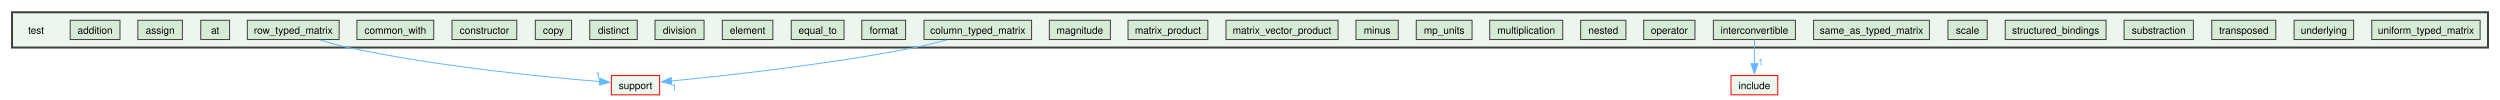
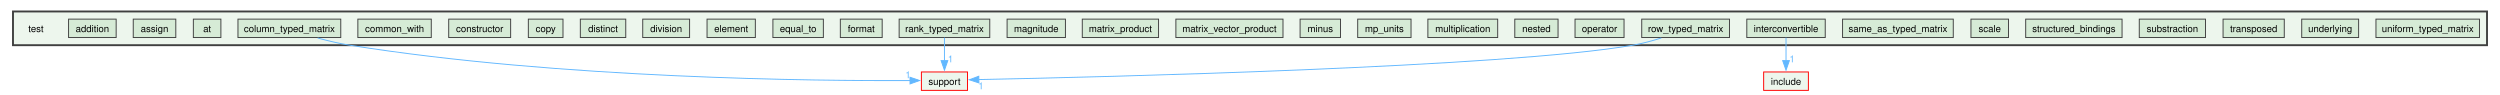
- <svg xmlns="http://www.w3.org/2000/svg" xmlns:xlink="http://www.w3.org/1999/xlink" width="2498pt" height="99pt" viewBox="0.00 0.00 2498.00 98.50">
-   <g id="graph0" class="graph" transform="scale(1 1) rotate(0) translate(4 94.5)">
+ <svg xmlns="http://www.w3.org/2000/svg" xmlns:xlink="http://www.w3.org/1999/xlink" width="2611pt" height="99pt" viewBox="0.00 0.00 2611.00 99.12">
+   <g id="graph0" class="graph" transform="scale(1 1) rotate(0) translate(4 95.12)">
    <g id="clust1" class="cluster">
      <g id="a_clust1">
        <a xlink:href="dir_13e138d54eb8818da29c3992edef070a.xhtml" target="_top">
-           <polygon fill="#edf6ed" stroke="#404040" stroke-width="2" points="8,-47.25 8,-82.5 2482,-82.5 2482,-47.25 8,-47.25" />
+           <polygon fill="#edf6ed" stroke="#404040" stroke-width="2" points="8,-47.87 8,-83.12 2595,-83.12 2595,-47.87 8,-47.87" />
        </a>
      </g>
    </g>
    <g id="node1" class="node">
-       <text text-anchor="middle" x="32" y="-61" font-family="Helvetica,sans-Serif" font-size="10.00">test</text>
+       <text text-anchor="middle" x="32" y="-61.62" font-family="Helvetica,sans-Serif" font-size="10.00">test</text>
    </g>
    <g id="node2" class="node">
      <g id="a_node2">
        <a xlink:href="dir_7f3a6c91f339432c06d7f9ff2ee1de32.xhtml" target="_top" xlink:title="addition">
-           <polygon fill="#d6ebd6" stroke="#404040" points="115.88,-74.5 66.12,-74.5 66.12,-55.25 115.88,-55.25 115.88,-74.5" />
-           <text text-anchor="middle" x="91" y="-61" font-family="Helvetica,sans-Serif" font-size="10.00">addition</text>
+           <polygon fill="#d6ebd6" stroke="#404040" points="115.88,-75.12 66.12,-75.12 66.12,-55.87 115.88,-55.87 115.88,-75.12" />
+           <text text-anchor="middle" x="91" y="-61.62" font-family="Helvetica,sans-Serif" font-size="10.00">addition</text>
        </a>
      </g>
    </g>
    <g id="node3" class="node">
      <g id="a_node3">
        <a xlink:href="dir_0e0710f50cc64881006e62ab338f5134.xhtml" target="_top" xlink:title="assign">
-           <polygon fill="#d6ebd6" stroke="#404040" points="178.25,-74.5 133.75,-74.5 133.75,-55.25 178.25,-55.25 178.25,-74.5" />
-           <text text-anchor="middle" x="156" y="-61" font-family="Helvetica,sans-Serif" font-size="10.00">assign</text>
+           <polygon fill="#d6ebd6" stroke="#404040" points="178.25,-75.12 133.75,-75.12 133.75,-55.87 178.25,-55.87 178.25,-75.12" />
+           <text text-anchor="middle" x="156" y="-61.62" font-family="Helvetica,sans-Serif" font-size="10.00">assign</text>
        </a>
      </g>
    </g>
    <g id="node4" class="node">
      <g id="a_node4">
        <a xlink:href="dir_5dcc120ce88763492754ea9f01fb177a.xhtml" target="_top" xlink:title="at">
-           <polygon fill="#d6ebd6" stroke="#404040" points="225.4,-74.5 196.6,-74.5 196.6,-55.25 225.4,-55.25 225.4,-74.5" />
-           <text text-anchor="middle" x="211" y="-61" font-family="Helvetica,sans-Serif" font-size="10.00">at</text>
+           <polygon fill="#d6ebd6" stroke="#404040" points="225.4,-75.12 196.6,-75.12 196.6,-55.87 225.4,-55.87 225.4,-75.12" />
+           <text text-anchor="middle" x="211" y="-61.62" font-family="Helvetica,sans-Serif" font-size="10.00">at</text>
        </a>
      </g>
    </g>
    <g id="node5" class="node">
      <g id="a_node5">
        <a xlink:href="dir_8fd7668f9c62e73ca70932a35c2c994e.xhtml" target="_top" xlink:title="column_typed_matrix">
-           <polygon fill="#d6ebd6" stroke="#404040" points="1026.75,-74.5 919.25,-74.5 919.25,-55.25 1026.75,-55.25 1026.75,-74.5" />
-           <text text-anchor="middle" x="973" y="-61" font-family="Helvetica,sans-Serif" font-size="10.00">column_typed_matrix</text>
-         </a>
-       </g>
-     </g>
-     <g id="node31" class="node">
-       <g id="a_node31">
+           <polygon fill="#d6ebd6" stroke="#404040" points="350.75,-75.12 243.25,-75.12 243.25,-55.87 350.75,-55.87 350.75,-75.12" />
+           <text text-anchor="middle" x="297" y="-61.62" font-family="Helvetica,sans-Serif" font-size="10.00">column_typed_matrix</text>
+         </a>
+       </g>
+     </g>
+     <g id="node32" class="node">
+       <g id="a_node32">
        <a xlink:href="dir_5815af820a9cc9481f1d0990a0d60286.xhtml" target="_top" xlink:title="support">
-           <polygon fill="#edf6ed" stroke="red" points="655.12,-19.25 606.88,-19.25 606.88,0 655.12,0 655.12,-19.25" />
-           <text text-anchor="middle" x="631" y="-5.75" font-family="Helvetica,sans-Serif" font-size="10.00">support</text>
+           <polygon fill="#edf6ed" stroke="red" points="1006.12,-19.87 957.88,-19.87 957.88,-0.62 1006.12,-0.62 1006.12,-19.87" />
+           <text text-anchor="middle" x="982" y="-6.37" font-family="Helvetica,sans-Serif" font-size="10.00">support</text>
        </a>
      </g>
    </g>
    <g id="edge1" class="edge">
      <g id="a_edge1">
-         <a xlink:href="dir_000010_000062.xhtml" target="_top">
-           <path fill="none" stroke="#63b8ff" d="M941.78,-54.79C931.7,-52.09 920.43,-49.3 910,-47.25 823.32,-30.2 719.89,-18.96 666.62,-13.83" />
-           <polygon fill="#63b8ff" stroke="#63b8ff" points="667.22,-10.37 656.93,-12.92 666.56,-17.34 667.22,-10.37" />
+         <a xlink:href="dir_000010_000063.xhtml" target="_top">
+           <path fill="none" stroke="#63b8ff" d="M326.54,-55.4C337.01,-52.52 348.94,-49.64 360,-47.87 580.75,-12.61 850.44,-10.41 946.19,-10.87" />
+           <polygon fill="#63b8ff" stroke="#63b8ff" points="945.97,-14.37 955.99,-10.93 946.02,-7.37 945.97,-14.37" />
        </a>
      </g>
      <g id="a_edge1-headlabel">
-         <a xlink:href="dir_000010_000062.xhtml" target="_top" xlink:title="1">
-           <text text-anchor="middle" x="669.56" y="-3.87" font-family="Helvetica,sans-Serif" font-size="10.00" fill="#63b8ff">1</text>
+         <a xlink:href="dir_000010_000063.xhtml" target="_top" xlink:title="1">
+           <text text-anchor="middle" x="943.87" y="-13.32" font-family="Helvetica,sans-Serif" font-size="10.00" fill="#63b8ff">1</text>
        </a>
      </g>
    </g>
    <g id="node6" class="node">
      <g id="a_node6">
        <a xlink:href="dir_df5deb2192b04082d8407ec09bc6e3ec.xhtml" target="_top" xlink:title="common_with">
-           <polygon fill="#d6ebd6" stroke="#404040" points="429.38,-74.5 352.62,-74.5 352.62,-55.25 429.38,-55.25 429.38,-74.5" />
-           <text text-anchor="middle" x="391" y="-61" font-family="Helvetica,sans-Serif" font-size="10.00">common_with</text>
+           <polygon fill="#d6ebd6" stroke="#404040" points="445.38,-75.12 368.62,-75.12 368.62,-55.87 445.38,-55.87 445.38,-75.12" />
+           <text text-anchor="middle" x="407" y="-61.62" font-family="Helvetica,sans-Serif" font-size="10.00">common_with</text>
        </a>
      </g>
    </g>
    <g id="node7" class="node">
      <g id="a_node7">
        <a xlink:href="dir_38eb1dc5b1c36523e6cf628b0c17f528.xhtml" target="_top" xlink:title="constructor">
-           <polygon fill="#d6ebd6" stroke="#404040" points="512.38,-74.5 447.62,-74.5 447.62,-55.25 512.38,-55.25 512.38,-74.5" />
-           <text text-anchor="middle" x="480" y="-61" font-family="Helvetica,sans-Serif" font-size="10.00">constructor</text>
+           <polygon fill="#d6ebd6" stroke="#404040" points="528.38,-75.12 463.62,-75.12 463.62,-55.87 528.38,-55.87 528.38,-75.12" />
+           <text text-anchor="middle" x="496" y="-61.62" font-family="Helvetica,sans-Serif" font-size="10.00">constructor</text>
        </a>
      </g>
    </g>
    <g id="node8" class="node">
      <g id="a_node8">
        <a xlink:href="dir_b66f3f6eb7a21060cc06c8fbad46effd.xhtml" target="_top" xlink:title="copy">
-           <polygon fill="#d6ebd6" stroke="#404040" points="567.12,-74.5 530.88,-74.5 530.88,-55.25 567.12,-55.25 567.12,-74.5" />
-           <text text-anchor="middle" x="549" y="-61" font-family="Helvetica,sans-Serif" font-size="10.00">copy</text>
+           <polygon fill="#d6ebd6" stroke="#404040" points="583.12,-75.12 546.88,-75.12 546.88,-55.87 583.12,-55.87 583.12,-75.12" />
+           <text text-anchor="middle" x="565" y="-61.62" font-family="Helvetica,sans-Serif" font-size="10.00">copy</text>
        </a>
      </g>
    </g>
    <g id="node9" class="node">
      <g id="a_node9">
        <a xlink:href="dir_286d8ad77353a621cd8b738473cc3c12.xhtml" target="_top" xlink:title="distinct">
-           <polygon fill="#d6ebd6" stroke="#404040" points="632.75,-74.5 585.25,-74.5 585.25,-55.25 632.75,-55.25 632.75,-74.5" />
-           <text text-anchor="middle" x="609" y="-61" font-family="Helvetica,sans-Serif" font-size="10.00">distinct</text>
+           <polygon fill="#d6ebd6" stroke="#404040" points="648.75,-75.12 601.25,-75.12 601.25,-55.87 648.75,-55.87 648.75,-75.12" />
+           <text text-anchor="middle" x="625" y="-61.62" font-family="Helvetica,sans-Serif" font-size="10.00">distinct</text>
        </a>
      </g>
    </g>
    <g id="node10" class="node">
      <g id="a_node10">
        <a xlink:href="dir_86f6ebe56cc983d5021582182b7bf87c.xhtml" target="_top" xlink:title="division">
-           <polygon fill="#d6ebd6" stroke="#404040" points="699.5,-74.5 650.5,-74.5 650.5,-55.25 699.5,-55.25 699.5,-74.5" />
-           <text text-anchor="middle" x="675" y="-61" font-family="Helvetica,sans-Serif" font-size="10.00">division</text>
+           <polygon fill="#d6ebd6" stroke="#404040" points="715.5,-75.12 666.5,-75.12 666.5,-55.87 715.5,-55.87 715.5,-75.12" />
+           <text text-anchor="middle" x="691" y="-61.62" font-family="Helvetica,sans-Serif" font-size="10.00">division</text>
        </a>
      </g>
    </g>
    <g id="node11" class="node">
      <g id="a_node11">
        <a xlink:href="dir_974b212e1e2ae05a6e4111a20679b9dc.xhtml" target="_top" xlink:title="element">
-           <polygon fill="#d6ebd6" stroke="#404040" points="768.25,-74.5 717.75,-74.5 717.75,-55.25 768.25,-55.25 768.25,-74.5" />
-           <text text-anchor="middle" x="743" y="-61" font-family="Helvetica,sans-Serif" font-size="10.00">element</text>
+           <polygon fill="#d6ebd6" stroke="#404040" points="784.25,-75.12 733.75,-75.12 733.75,-55.87 784.25,-55.87 784.25,-75.12" />
+           <text text-anchor="middle" x="759" y="-61.62" font-family="Helvetica,sans-Serif" font-size="10.00">element</text>
        </a>
      </g>
    </g>
    <g id="node12" class="node">
      <g id="a_node12">
        <a xlink:href="dir_6071415610cde49b13e346d9225dcd79.xhtml" target="_top" xlink:title="equal_to">
-           <polygon fill="#d6ebd6" stroke="#404040" points="839.38,-74.5 786.62,-74.5 786.62,-55.25 839.38,-55.25 839.38,-74.5" />
-           <text text-anchor="middle" x="813" y="-61" font-family="Helvetica,sans-Serif" font-size="10.00">equal_to</text>
+           <polygon fill="#d6ebd6" stroke="#404040" points="855.38,-75.12 802.62,-75.12 802.62,-55.87 855.38,-55.87 855.38,-75.12" />
+           <text text-anchor="middle" x="829" y="-61.62" font-family="Helvetica,sans-Serif" font-size="10.00">equal_to</text>
        </a>
      </g>
    </g>
    <g id="node13" class="node">
      <g id="a_node13">
        <a xlink:href="dir_74a3c9427e9a4782c7a8462862ac57cd.xhtml" target="_top" xlink:title="format">
-           <polygon fill="#d6ebd6" stroke="#404040" points="900.88,-74.5 857.12,-74.5 857.12,-55.25 900.88,-55.25 900.88,-74.5" />
-           <text text-anchor="middle" x="879" y="-61" font-family="Helvetica,sans-Serif" font-size="10.00">format</text>
+           <polygon fill="#d6ebd6" stroke="#404040" points="916.88,-75.12 873.12,-75.12 873.12,-55.87 916.88,-55.87 916.88,-75.12" />
+           <text text-anchor="middle" x="895" y="-61.62" font-family="Helvetica,sans-Serif" font-size="10.00">format</text>
        </a>
      </g>
    </g>
    <g id="node14" class="node">
      <g id="a_node14">
        <a xlink:href="dir_aeb4992bdb7ff7bb17f5608aed772cae.xhtml" target="_top" xlink:title="interconvertible">
-           <polygon fill="#d6ebd6" stroke="#404040" points="1790,-74.5 1708,-74.5 1708,-55.25 1790,-55.25 1790,-74.5" />
-           <text text-anchor="middle" x="1749" y="-61" font-family="Helvetica,sans-Serif" font-size="10.00">interconvertible</text>
-         </a>
-       </g>
-     </g>
-     <g id="node32" class="node">
-       <g id="a_node32">
+           <polygon fill="#d6ebd6" stroke="#404040" points="1903,-75.12 1821,-75.12 1821,-55.87 1903,-55.87 1903,-75.12" />
+           <text text-anchor="middle" x="1862" y="-61.62" font-family="Helvetica,sans-Serif" font-size="10.00">interconvertible</text>
+         </a>
+       </g>
+     </g>
+     <g id="node33" class="node">
+       <g id="a_node33">
        <a xlink:href="dir_d44c64559bbebec7f509842c48db8b23.xhtml" target="_top" xlink:title="include">
-           <polygon fill="#edf6ed" stroke="red" points="1772.38,-19.25 1725.62,-19.25 1725.62,0 1772.38,0 1772.38,-19.25" />
-           <text text-anchor="middle" x="1749" y="-5.75" font-family="Helvetica,sans-Serif" font-size="10.00">include</text>
+           <polygon fill="#edf6ed" stroke="red" points="1885.38,-19.87 1838.62,-19.87 1838.62,-0.62 1885.38,-0.62 1885.38,-19.87" />
+           <text text-anchor="middle" x="1862" y="-6.37" font-family="Helvetica,sans-Serif" font-size="10.00">include</text>
        </a>
      </g>
    </g>
    <g id="edge2" class="edge">
      <g id="a_edge2">
        <a xlink:href="dir_000037_000036.xhtml" target="_top">
-           <path fill="none" stroke="#63b8ff" d="M1749,-55.08C1749,-48.57 1749,-39.42 1749,-31.12" />
-           <polygon fill="#63b8ff" stroke="#63b8ff" points="1752.5,-31.12 1749,-21.12 1745.5,-31.12 1752.5,-31.12" />
+           <path fill="none" stroke="#63b8ff" d="M1862,-55.7C1862,-49.19 1862,-40.04 1862,-31.74" />
+           <polygon fill="#63b8ff" stroke="#63b8ff" points="1865.5,-31.74 1862,-21.74 1858.5,-31.74 1865.5,-31.74" />
        </a>
      </g>
      <g id="a_edge2-headlabel">
        <a xlink:href="dir_000037_000036.xhtml" target="_top" xlink:title="1">
-           <text text-anchor="middle" x="1755.34" y="-29.33" font-family="Helvetica,sans-Serif" font-size="10.00" fill="#63b8ff">1</text>
+           <text text-anchor="middle" x="1868.34" y="-29.95" font-family="Helvetica,sans-Serif" font-size="10.00" fill="#63b8ff">1</text>
        </a>
      </g>
    </g>
    <g id="node15" class="node">
      <g id="a_node15">
        <a xlink:href="dir_a3e49a7e1a799e12d26b70031305b663.xhtml" target="_top" xlink:title="magnitude">
-           <polygon fill="#d6ebd6" stroke="#404040" points="1105.5,-74.5 1044.5,-74.5 1044.5,-55.25 1105.5,-55.25 1105.5,-74.5" />
-           <text text-anchor="middle" x="1075" y="-61" font-family="Helvetica,sans-Serif" font-size="10.00">magnitude</text>
+           <polygon fill="#d6ebd6" stroke="#404040" points="1108.5,-75.12 1047.5,-75.12 1047.5,-55.87 1108.5,-55.87 1108.5,-75.12" />
+           <text text-anchor="middle" x="1078" y="-61.62" font-family="Helvetica,sans-Serif" font-size="10.00">magnitude</text>
        </a>
      </g>
    </g>
    <g id="node16" class="node">
      <g id="a_node16">
        <a xlink:href="dir_0a5c94c6b1800719290ff7c8ab5d7918.xhtml" target="_top" xlink:title="matrix_product">
-           <polygon fill="#d6ebd6" stroke="#404040" points="1202.88,-74.5 1123.12,-74.5 1123.12,-55.25 1202.88,-55.25 1202.88,-74.5" />
-           <text text-anchor="middle" x="1163" y="-61" font-family="Helvetica,sans-Serif" font-size="10.00">matrix_product</text>
+           <polygon fill="#d6ebd6" stroke="#404040" points="1205.88,-75.12 1126.12,-75.12 1126.12,-55.87 1205.88,-55.87 1205.88,-75.12" />
+           <text text-anchor="middle" x="1166" y="-61.62" font-family="Helvetica,sans-Serif" font-size="10.00">matrix_product</text>
        </a>
      </g>
    </g>
    <g id="node17" class="node">
      <g id="a_node17">
        <a xlink:href="dir_6984f3d25fc75ffbd2807029da830d08.xhtml" target="_top" xlink:title="matrix_vector_product">
-           <polygon fill="#d6ebd6" stroke="#404040" points="1333,-74.5 1221,-74.5 1221,-55.25 1333,-55.25 1333,-74.5" />
-           <text text-anchor="middle" x="1277" y="-61" font-family="Helvetica,sans-Serif" font-size="10.00">matrix_vector_product</text>
+           <polygon fill="#d6ebd6" stroke="#404040" points="1336,-75.12 1224,-75.12 1224,-55.87 1336,-55.87 1336,-75.12" />
+           <text text-anchor="middle" x="1280" y="-61.62" font-family="Helvetica,sans-Serif" font-size="10.00">matrix_vector_product</text>
        </a>
      </g>
    </g>
    <g id="node18" class="node">
      <g id="a_node18">
        <a xlink:href="dir_c2689131500af98a26694fed65bbca21.xhtml" target="_top" xlink:title="minus">
-           <polygon fill="#d6ebd6" stroke="#404040" points="1393.12,-74.5 1350.88,-74.5 1350.88,-55.25 1393.12,-55.25 1393.12,-74.5" />
-           <text text-anchor="middle" x="1372" y="-61" font-family="Helvetica,sans-Serif" font-size="10.00">minus</text>
+           <polygon fill="#d6ebd6" stroke="#404040" points="1396.12,-75.12 1353.88,-75.12 1353.88,-55.87 1396.12,-55.87 1396.12,-75.12" />
+           <text text-anchor="middle" x="1375" y="-61.62" font-family="Helvetica,sans-Serif" font-size="10.00">minus</text>
        </a>
      </g>
    </g>
    <g id="node19" class="node">
      <g id="a_node19">
        <a xlink:href="dir_f408fcf1297947454c84a3486bce03f6.xhtml" target="_top" xlink:title="mp_units">
-           <polygon fill="#d6ebd6" stroke="#404040" points="1466.88,-74.5 1411.12,-74.5 1411.12,-55.25 1466.88,-55.25 1466.88,-74.5" />
-           <text text-anchor="middle" x="1439" y="-61" font-family="Helvetica,sans-Serif" font-size="10.00">mp_units</text>
+           <polygon fill="#d6ebd6" stroke="#404040" points="1469.88,-75.12 1414.12,-75.12 1414.12,-55.87 1469.88,-55.87 1469.88,-75.12" />
+           <text text-anchor="middle" x="1442" y="-61.62" font-family="Helvetica,sans-Serif" font-size="10.00">mp_units</text>
        </a>
      </g>
    </g>
    <g id="node20" class="node">
      <g id="a_node20">
        <a xlink:href="dir_ee1764ef7e89f8bab90de731673224c8.xhtml" target="_top" xlink:title="multiplication">
-           <polygon fill="#d6ebd6" stroke="#404040" points="1557.5,-74.5 1484.5,-74.5 1484.5,-55.25 1557.5,-55.25 1557.5,-74.5" />
-           <text text-anchor="middle" x="1521" y="-61" font-family="Helvetica,sans-Serif" font-size="10.00">multiplication</text>
+           <polygon fill="#d6ebd6" stroke="#404040" points="1560.5,-75.12 1487.5,-75.12 1487.5,-55.87 1560.5,-55.87 1560.5,-75.12" />
+           <text text-anchor="middle" x="1524" y="-61.62" font-family="Helvetica,sans-Serif" font-size="10.00">multiplication</text>
        </a>
      </g>
    </g>
    <g id="node21" class="node">
      <g id="a_node21">
        <a xlink:href="dir_76b960905236d2ae15f7ae4b075f2e42.xhtml" target="_top" xlink:title="nested">
-           <polygon fill="#d6ebd6" stroke="#404040" points="1620.62,-74.5 1575.38,-74.5 1575.38,-55.25 1620.62,-55.25 1620.62,-74.5" />
-           <text text-anchor="middle" x="1598" y="-61" font-family="Helvetica,sans-Serif" font-size="10.00">nested</text>
+           <polygon fill="#d6ebd6" stroke="#404040" points="1623.62,-75.12 1578.38,-75.12 1578.38,-55.87 1623.62,-55.87 1623.62,-75.12" />
+           <text text-anchor="middle" x="1601" y="-61.62" font-family="Helvetica,sans-Serif" font-size="10.00">nested</text>
        </a>
      </g>
    </g>
    <g id="node22" class="node">
      <g id="a_node22">
        <a xlink:href="dir_ad90eb67f5c466639c693c5233f213d0.xhtml" target="_top" xlink:title="operator">
-           <polygon fill="#d6ebd6" stroke="#404040" points="1689.62,-74.5 1638.38,-74.5 1638.38,-55.25 1689.62,-55.25 1689.62,-74.5" />
-           <text text-anchor="middle" x="1664" y="-61" font-family="Helvetica,sans-Serif" font-size="10.00">operator</text>
+           <polygon fill="#d6ebd6" stroke="#404040" points="1692.62,-75.12 1641.38,-75.12 1641.38,-55.87 1692.62,-55.87 1692.62,-75.12" />
+           <text text-anchor="middle" x="1667" y="-61.62" font-family="Helvetica,sans-Serif" font-size="10.00">operator</text>
        </a>
      </g>
    </g>
    <g id="node23" class="node">
      <g id="a_node23">
-         <a xlink:href="dir_69a73f1dfedf94bf9abe1646a8d78253.xhtml" target="_top" xlink:title="row_typed_matrix">
-           <polygon fill="#d6ebd6" stroke="#404040" points="334.88,-74.5 243.12,-74.5 243.12,-55.25 334.88,-55.25 334.88,-74.5" />
-           <text text-anchor="middle" x="289" y="-61" font-family="Helvetica,sans-Serif" font-size="10.00">row_typed_matrix</text>
+         <a xlink:href="dir_34f9bef5dae5bb76e30ae784d785526f.xhtml" target="_top" xlink:title="rank_typed_matrix">
+           <polygon fill="#d6ebd6" stroke="#404040" points="1029.38,-75.12 934.62,-75.12 934.62,-55.87 1029.38,-55.87 1029.38,-75.12" />
+           <text text-anchor="middle" x="982" y="-61.62" font-family="Helvetica,sans-Serif" font-size="10.00">rank_typed_matrix</text>
        </a>
      </g>
    </g>
    <g id="edge3" class="edge">
      <g id="a_edge3">
-         <a xlink:href="dir_000056_000062.xhtml" target="_top">
-           <path fill="none" stroke="#63b8ff" d="M315.9,-54.77C324.77,-52.03 334.73,-49.23 344,-47.25 433.29,-28.2 540.46,-17.74 595.11,-13.27" />
-           <polygon fill="#63b8ff" stroke="#63b8ff" points="595.38,-16.76 605.07,-12.48 594.83,-9.78 595.38,-16.76" />
+         <a xlink:href="dir_000056_000063.xhtml" target="_top">
+           <path fill="none" stroke="#63b8ff" d="M982,-55.7C982,-49.19 982,-40.04 982,-31.74" />
+           <polygon fill="#63b8ff" stroke="#63b8ff" points="985.5,-31.74 982,-21.74 978.5,-31.74 985.5,-31.74" />
        </a>
      </g>
      <g id="a_edge3-headlabel">
-         <a xlink:href="dir_000056_000062.xhtml" target="_top" xlink:title="1">
-           <text text-anchor="middle" x="593.53" y="-15.88" font-family="Helvetica,sans-Serif" font-size="10.00" fill="#63b8ff">1</text>
+         <a xlink:href="dir_000056_000063.xhtml" target="_top" xlink:title="1">
+           <text text-anchor="middle" x="988.34" y="-29.95" font-family="Helvetica,sans-Serif" font-size="10.00" fill="#63b8ff">1</text>
        </a>
      </g>
    </g>
    <g id="node24" class="node">
      <g id="a_node24">
-         <a xlink:href="dir_85672508e764db47551cde85626f251e.xhtml" target="_top" xlink:title="same_as_typed_matrix">
-           <polygon fill="#d6ebd6" stroke="#404040" points="1923.88,-74.5 1808.12,-74.5 1808.12,-55.25 1923.88,-55.25 1923.88,-74.5" />
-           <text text-anchor="middle" x="1866" y="-61" font-family="Helvetica,sans-Serif" font-size="10.00">same_as_typed_matrix</text>
+         <a xlink:href="dir_69a73f1dfedf94bf9abe1646a8d78253.xhtml" target="_top" xlink:title="row_typed_matrix">
+           <polygon fill="#d6ebd6" stroke="#404040" points="1802.88,-75.12 1711.12,-75.12 1711.12,-55.87 1802.88,-55.87 1802.88,-75.12" />
+           <text text-anchor="middle" x="1757" y="-61.62" font-family="Helvetica,sans-Serif" font-size="10.00">row_typed_matrix</text>
+         </a>
+       </g>
+     </g>
+     <g id="edge4" class="edge">
+       <g id="a_edge4">
+         <a xlink:href="dir_000057_000063.xhtml" target="_top">
+           <path fill="none" stroke="#63b8ff" d="M1731.57,-55.4C1722.37,-52.49 1711.83,-49.58 1702,-47.87 1568.21,-24.6 1143.9,-14.47 1017.72,-11.92" />
+           <polygon fill="#63b8ff" stroke="#63b8ff" points="1018.04,-8.42 1007.98,-11.72 1017.91,-15.42 1018.04,-8.42" />
+         </a>
+       </g>
+       <g id="a_edge4-headlabel">
+         <a xlink:href="dir_000057_000063.xhtml" target="_top" xlink:title="1">
+           <text text-anchor="middle" x="1020.18" y="-1.75" font-family="Helvetica,sans-Serif" font-size="10.00" fill="#63b8ff">1</text>
        </a>
      </g>
    </g>
    <g id="node25" class="node">
      <g id="a_node25">
-         <a xlink:href="dir_c79a22093641195bc122213b64dc8191.xhtml" target="_top" xlink:title="scale">
-           <polygon fill="#d6ebd6" stroke="#404040" points="1981.62,-74.5 1942.38,-74.5 1942.38,-55.25 1981.62,-55.25 1981.62,-74.5" />
-           <text text-anchor="middle" x="1962" y="-61" font-family="Helvetica,sans-Serif" font-size="10.00">scale</text>
+         <a xlink:href="dir_85672508e764db47551cde85626f251e.xhtml" target="_top" xlink:title="same_as_typed_matrix">
+           <polygon fill="#d6ebd6" stroke="#404040" points="2036.88,-75.12 1921.12,-75.12 1921.12,-55.87 2036.88,-55.87 2036.88,-75.12" />
+           <text text-anchor="middle" x="1979" y="-61.62" font-family="Helvetica,sans-Serif" font-size="10.00">same_as_typed_matrix</text>
        </a>
      </g>
    </g>
    <g id="node26" class="node">
      <g id="a_node26">
-         <a xlink:href="dir_bb833da45de611d79770d70c20939231.xhtml" target="_top" xlink:title="structured_bindings">
-           <polygon fill="#d6ebd6" stroke="#404040" points="2100.38,-74.5 1999.62,-74.5 1999.62,-55.25 2100.38,-55.25 2100.38,-74.5" />
-           <text text-anchor="middle" x="2050" y="-61" font-family="Helvetica,sans-Serif" font-size="10.00">structured_bindings</text>
+         <a xlink:href="dir_c79a22093641195bc122213b64dc8191.xhtml" target="_top" xlink:title="scale">
+           <polygon fill="#d6ebd6" stroke="#404040" points="2094.62,-75.12 2055.38,-75.12 2055.38,-55.87 2094.62,-55.87 2094.62,-75.12" />
+           <text text-anchor="middle" x="2075" y="-61.62" font-family="Helvetica,sans-Serif" font-size="10.00">scale</text>
        </a>
      </g>
    </g>
    <g id="node27" class="node">
      <g id="a_node27">
-         <a xlink:href="dir_f423392bc0209ba027827651fa50293e.xhtml" target="_top" xlink:title="substraction">
-           <polygon fill="#d6ebd6" stroke="#404040" points="2187.62,-74.5 2118.38,-74.5 2118.38,-55.25 2187.62,-55.25 2187.62,-74.5" />
-           <text text-anchor="middle" x="2153" y="-61" font-family="Helvetica,sans-Serif" font-size="10.00">substraction</text>
+         <a xlink:href="dir_bb833da45de611d79770d70c20939231.xhtml" target="_top" xlink:title="structured_bindings">
+           <polygon fill="#d6ebd6" stroke="#404040" points="2213.38,-75.12 2112.62,-75.12 2112.62,-55.87 2213.38,-55.87 2213.38,-75.12" />
+           <text text-anchor="middle" x="2163" y="-61.62" font-family="Helvetica,sans-Serif" font-size="10.00">structured_bindings</text>
        </a>
      </g>
    </g>
    <g id="node28" class="node">
      <g id="a_node28">
-         <a xlink:href="dir_1a6ddf7e0d22624ef70b722ca0f63316.xhtml" target="_top" xlink:title="transposed">
-           <polygon fill="#d6ebd6" stroke="#404040" points="2270,-74.5 2206,-74.5 2206,-55.25 2270,-55.25 2270,-74.5" />
-           <text text-anchor="middle" x="2238" y="-61" font-family="Helvetica,sans-Serif" font-size="10.00">transposed</text>
+         <a xlink:href="dir_f423392bc0209ba027827651fa50293e.xhtml" target="_top" xlink:title="substraction">
+           <polygon fill="#d6ebd6" stroke="#404040" points="2300.62,-75.12 2231.38,-75.12 2231.38,-55.87 2300.62,-55.87 2300.62,-75.12" />
+           <text text-anchor="middle" x="2266" y="-61.62" font-family="Helvetica,sans-Serif" font-size="10.00">substraction</text>
        </a>
      </g>
    </g>
    <g id="node29" class="node">
      <g id="a_node29">
-         <a xlink:href="dir_5808b4da18f227130090ece718c34e46.xhtml" target="_top" xlink:title="underlying">
-           <polygon fill="#d6ebd6" stroke="#404040" points="2347.75,-74.5 2288.25,-74.5 2288.25,-55.25 2347.75,-55.25 2347.75,-74.5" />
-           <text text-anchor="middle" x="2318" y="-61" font-family="Helvetica,sans-Serif" font-size="10.00">underlying</text>
+         <a xlink:href="dir_1a6ddf7e0d22624ef70b722ca0f63316.xhtml" target="_top" xlink:title="transposed">
+           <polygon fill="#d6ebd6" stroke="#404040" points="2383,-75.12 2319,-75.12 2319,-55.87 2383,-55.87 2383,-75.12" />
+           <text text-anchor="middle" x="2351" y="-61.62" font-family="Helvetica,sans-Serif" font-size="10.00">transposed</text>
        </a>
      </g>
    </g>
    <g id="node30" class="node">
      <g id="a_node30">
+         <a xlink:href="dir_5808b4da18f227130090ece718c34e46.xhtml" target="_top" xlink:title="underlying">
+           <polygon fill="#d6ebd6" stroke="#404040" points="2460.75,-75.12 2401.25,-75.12 2401.25,-55.87 2460.75,-55.87 2460.75,-75.12" />
+           <text text-anchor="middle" x="2431" y="-61.62" font-family="Helvetica,sans-Serif" font-size="10.00">underlying</text>
+         </a>
+       </g>
+     </g>
+     <g id="node31" class="node">
+       <g id="a_node31">
        <a xlink:href="dir_1bc3a1532d89e79438cdb32fd118cac5.xhtml" target="_top" xlink:title="uniform_typed_matrix">
-           <polygon fill="#d6ebd6" stroke="#404040" points="2474.12,-74.5 2365.88,-74.5 2365.88,-55.25 2474.12,-55.25 2474.12,-74.5" />
-           <text text-anchor="middle" x="2420" y="-61" font-family="Helvetica,sans-Serif" font-size="10.00">uniform_typed_matrix</text>
+           <polygon fill="#d6ebd6" stroke="#404040" points="2587.12,-75.12 2478.88,-75.12 2478.88,-55.87 2587.12,-55.87 2587.12,-75.12" />
+           <text text-anchor="middle" x="2533" y="-61.62" font-family="Helvetica,sans-Serif" font-size="10.00">uniform_typed_matrix</text>
        </a>
      </g>
    </g>
  </g>
</svg>
